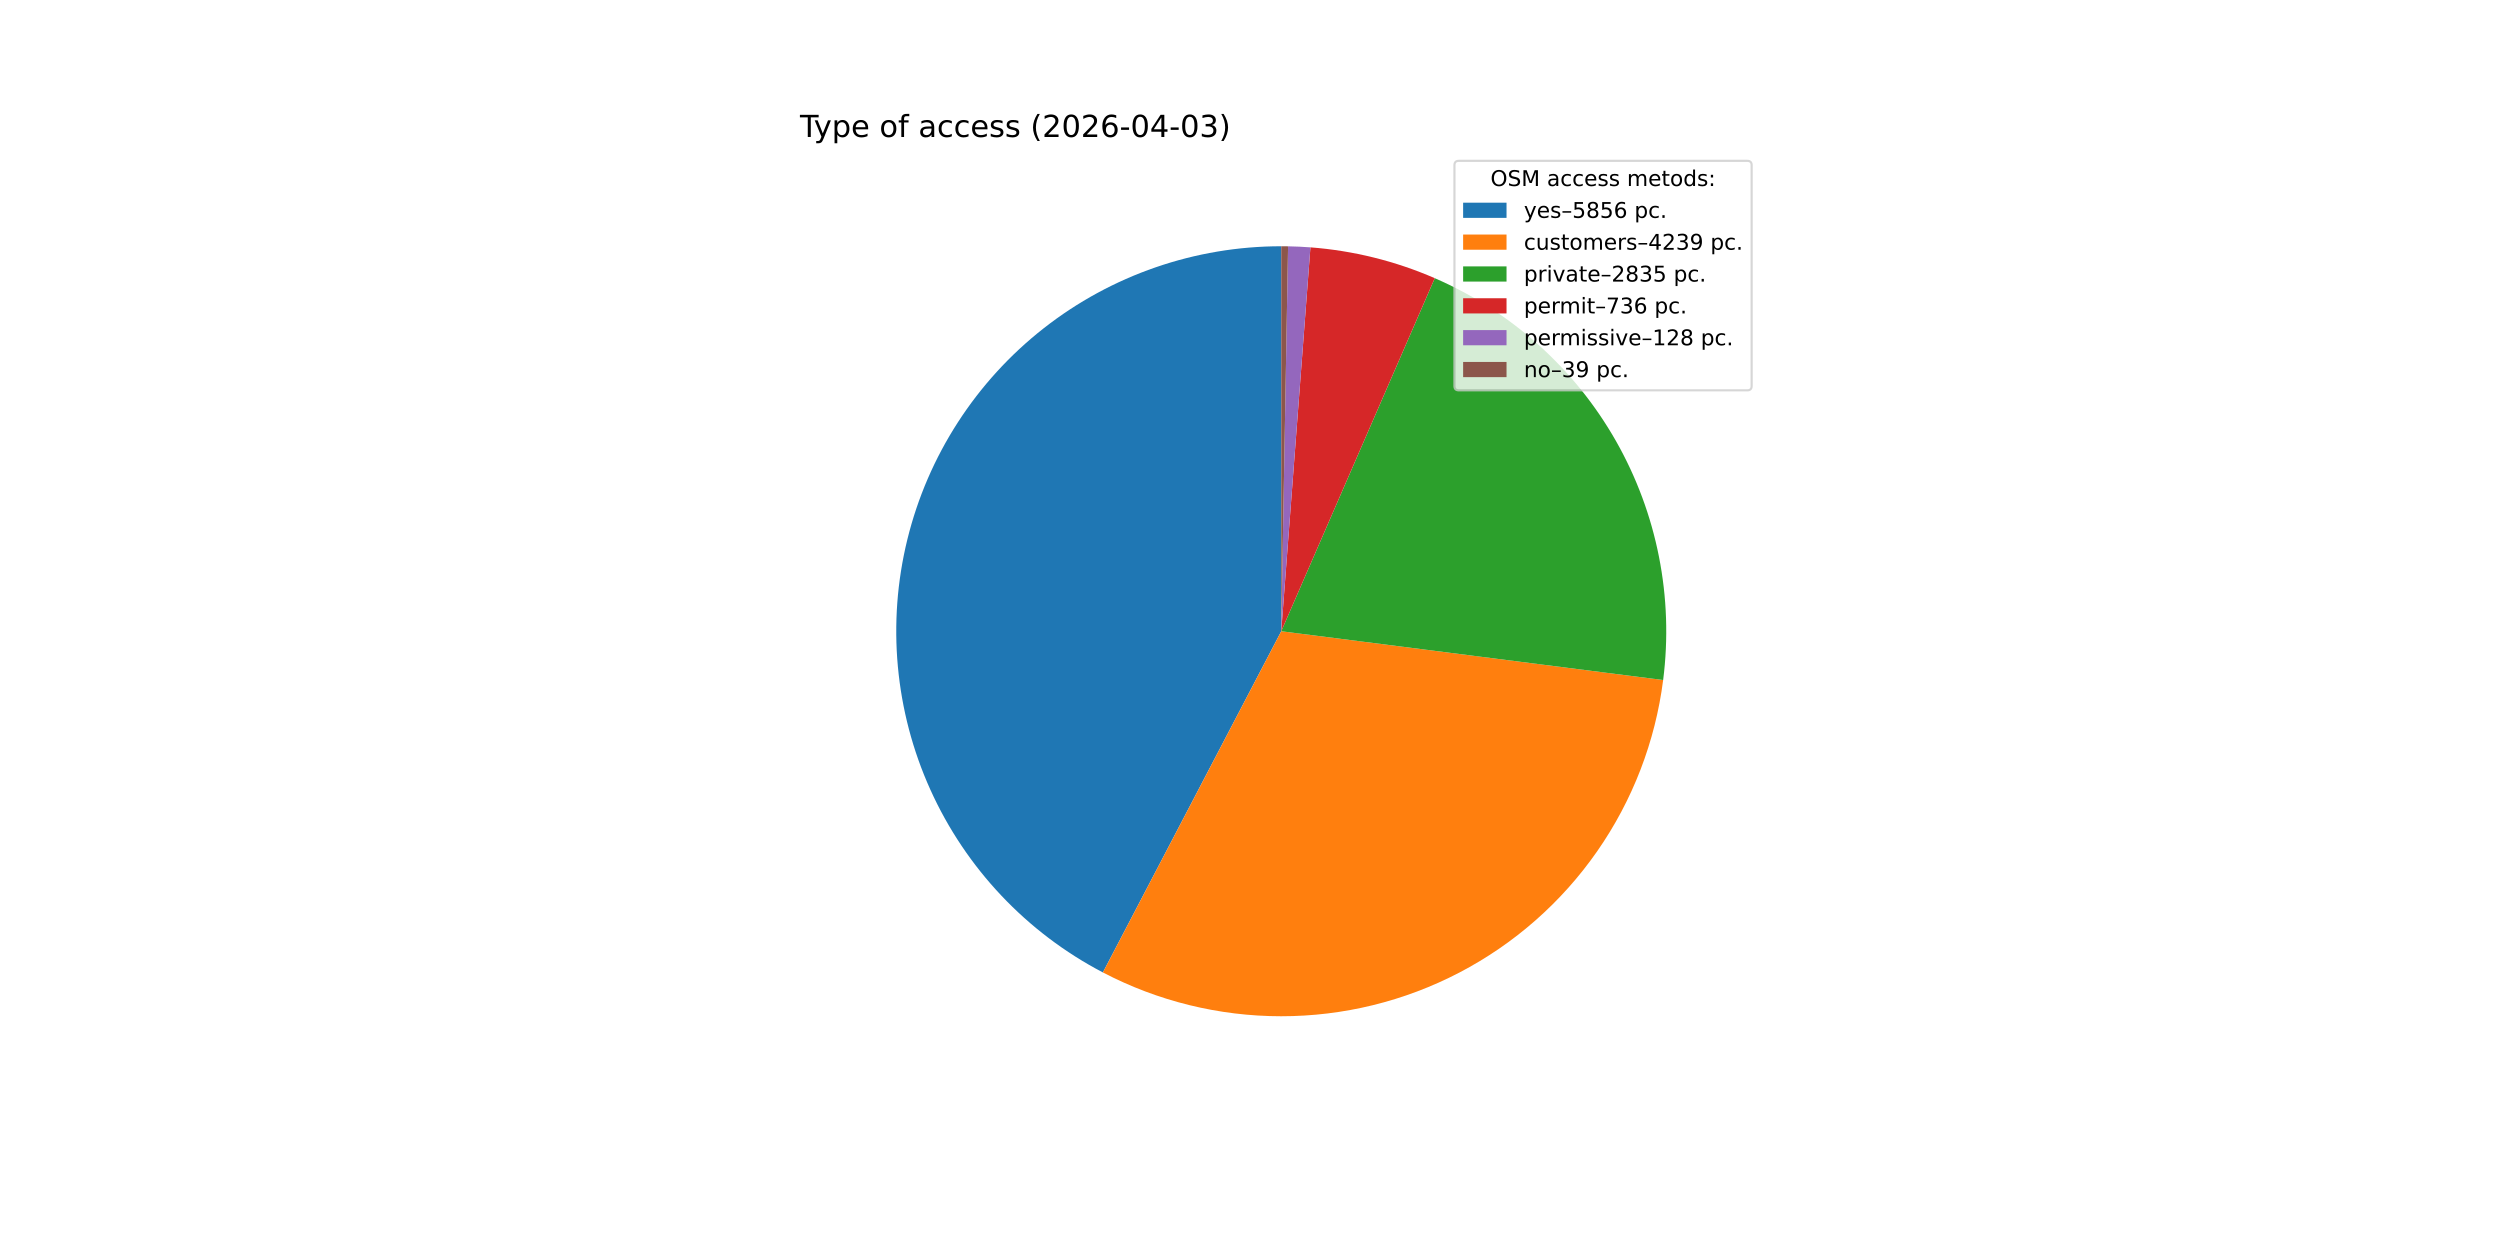
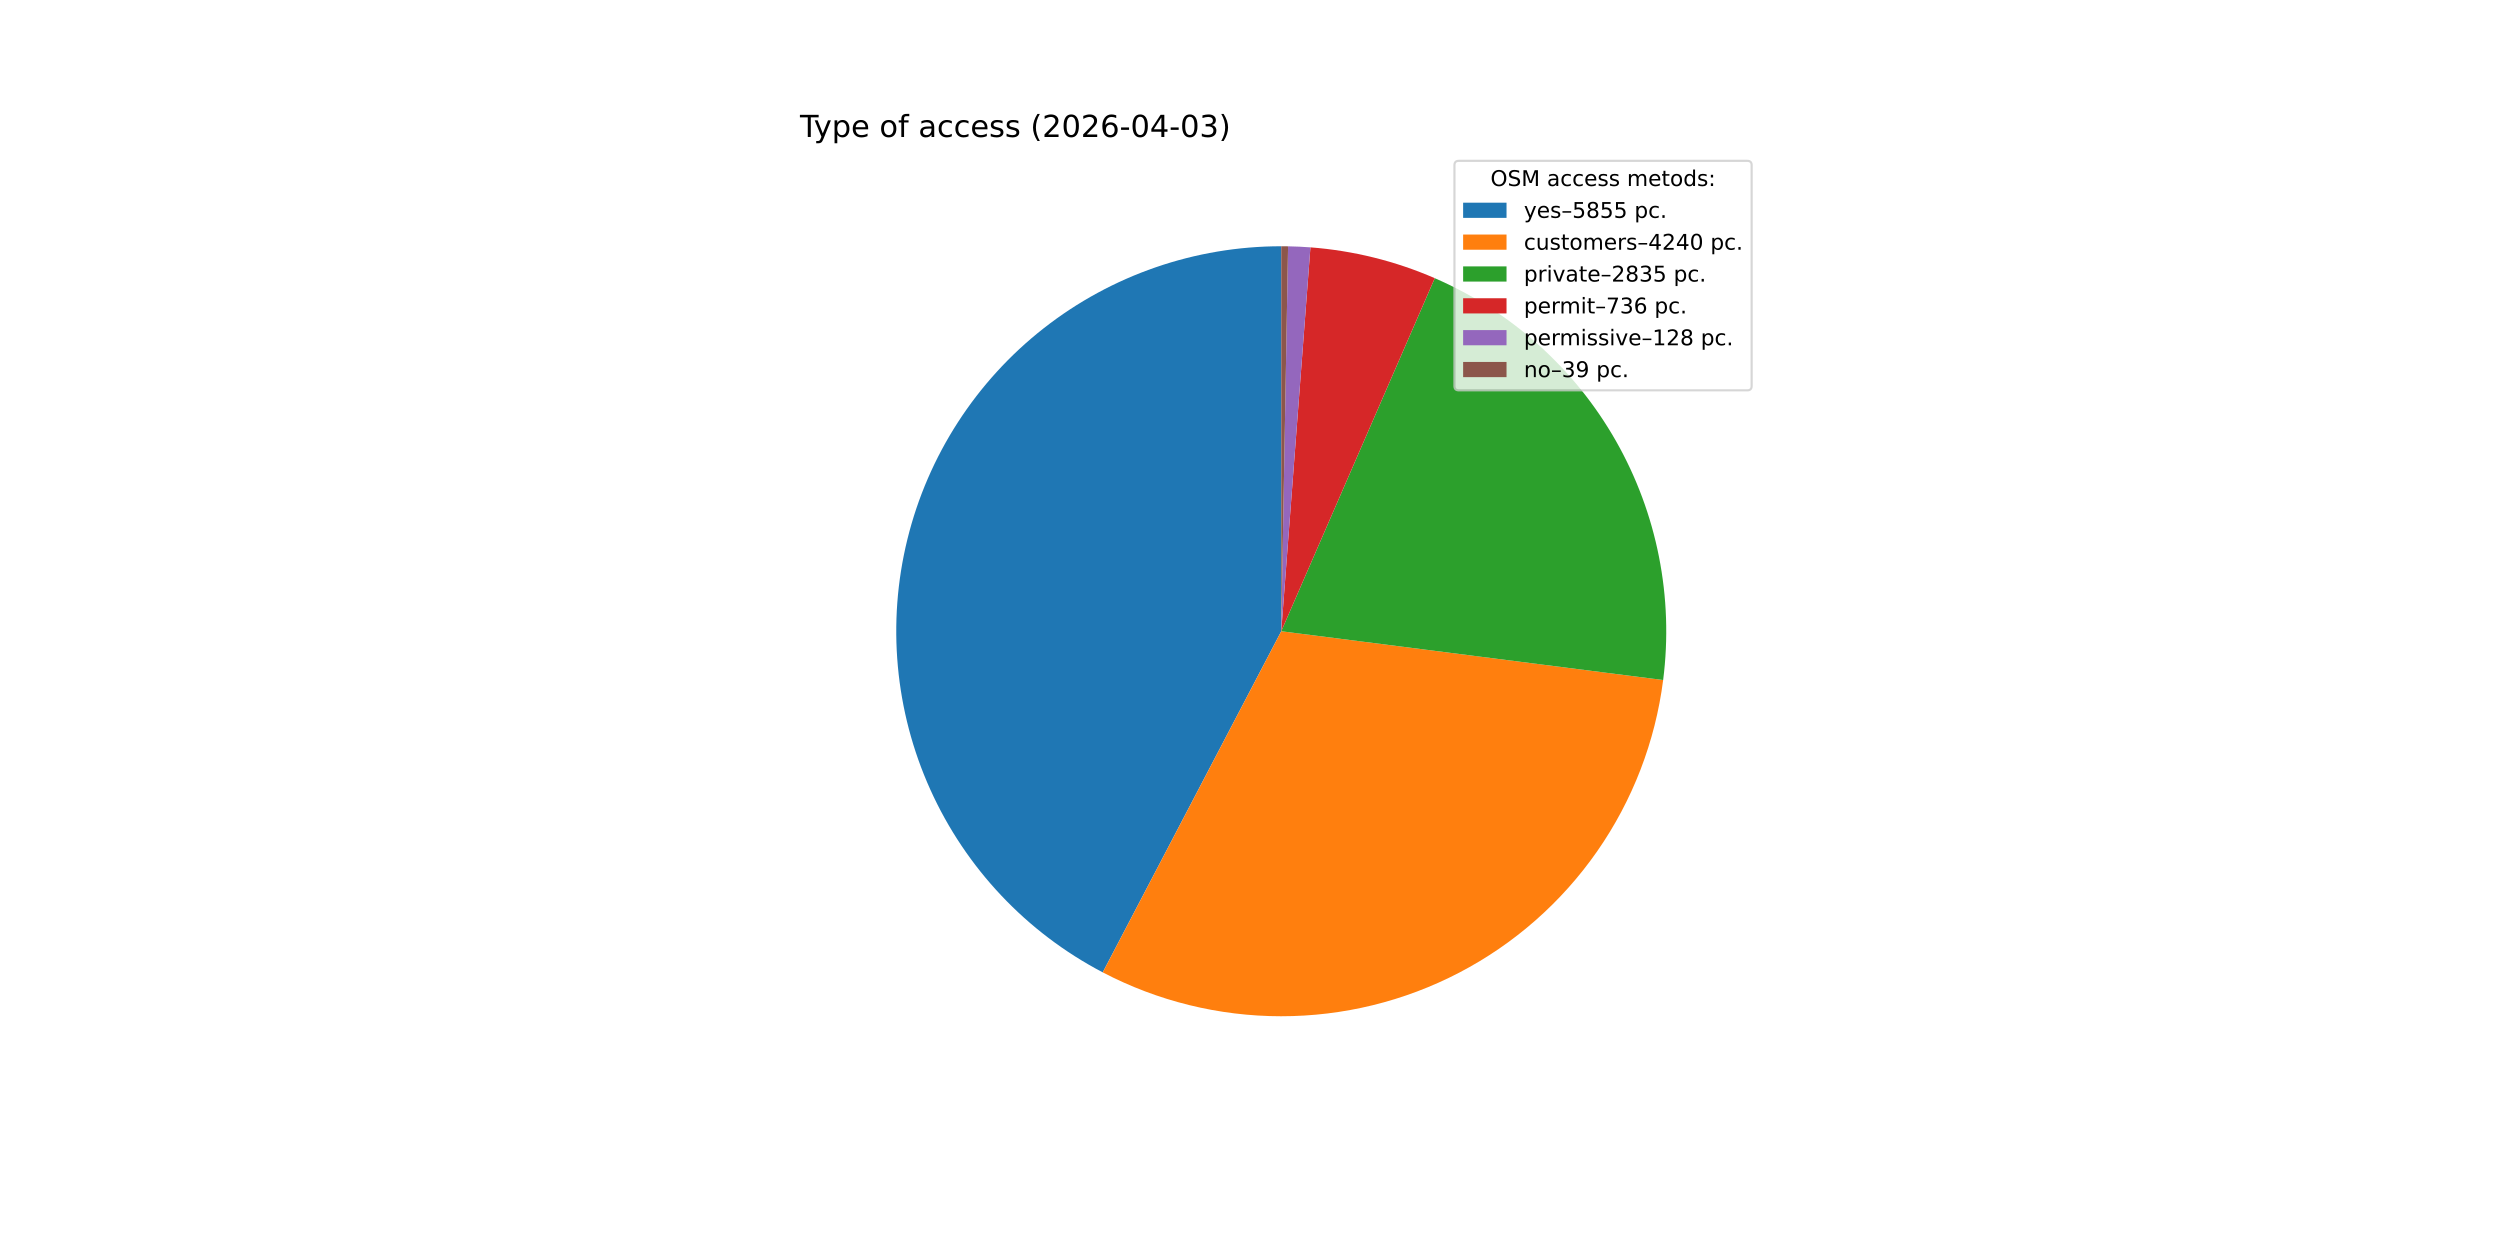
<svg xmlns="http://www.w3.org/2000/svg" xmlns:xlink="http://www.w3.org/1999/xlink" width="1152pt" height="576pt" viewBox="0 0 1152 576" version="1.1">
  <defs>
    <style type="text/css">*{stroke-linejoin: round; stroke-linecap: butt}</style>
  </defs>
  <g id="figure_1">
    <g id="patch_1">
      <path d="M 0 576  L 1152 576  L 1152 0  L 0 0  z " style="fill: #ffffff" />
    </g>
    <g id="axes_1">
      <g id="patch_2">
-         <path d="M 590.4 113.472  C 550.718 113.472 512.16 126.786 480.932 151.272  C 449.705 175.757 427.578 210.026 418.113 248.563  C 408.647 287.1 412.38 327.721 428.711 363.888  C 445.041 400.054 473.043 429.716 508.21 448.101  L 590.4 290.88  z " style="fill: #1f77b4" />
+         <path d="M 590.4 113.472  C 550.724 113.472 512.173 126.782 480.948 151.259  C 449.723 175.737 427.595 209.996 418.122 248.524  C 408.65 287.053 412.371 327.667 428.686 363.833  C 445.001 399.998 472.986 429.666 508.138 448.063  L 590.4 290.88  z " style="fill: #1f77b4" />
      </g>
      <g id="patch_3">
-         <path d="M 508.21 448.101  C 533.557 461.352 561.737 468.278 590.34 468.288  C 618.942 468.298 647.127 461.39 672.483 448.157  C 697.84 434.923 719.624 415.752 735.972 392.282  C 752.32 368.812 762.753 341.734 766.378 313.362  L 590.4 290.88  z " style="fill: #ff7f0e" />
+         <path d="M 508.138 448.063  C 533.486 461.329 561.67 468.268 590.279 468.288  C 618.888 468.307 647.082 461.406 672.447 448.175  C 697.813 434.944 719.606 415.772 735.961 392.298  C 752.315 368.825 762.752 341.741 766.378 313.362  L 590.4 290.88  z " style="fill: #ff7f0e" />
      </g>
      <g id="patch_4">
        <path d="M 766.378 313.362  C 771.244 275.271 763.614 236.611 744.641 203.225  C 725.667 169.839 696.358 143.499 661.142 128.187  L 590.4 290.88  z " style="fill: #2ca02c" />
      </g>
      <g id="patch_5">
        <path d="M 661.142 128.187  C 652.072 124.243 642.688 121.064 633.088 118.684  C 623.488 116.305 613.706 114.732 603.844 113.982  L 590.4 290.88  z " style="fill: #d62728" />
      </g>
      <g id="patch_6">
        <path d="M 603.844 113.982  C 602.13 113.852 600.414 113.747 598.697 113.666  C 596.98 113.586 595.261 113.53 593.542 113.5  L 590.4 290.88  z " style="fill: #9467bd" />
      </g>
      <g id="patch_7">
        <path d="M 593.542 113.5  C 593.019 113.491 592.495 113.484 591.971 113.479  C 591.448 113.474 590.924 113.472 590.4 113.472  L 590.4 290.88  z " style="fill: #8c564b" />
      </g>
      <g id="matplotlib.axis_1" />
      <g id="matplotlib.axis_2" />
      <g id="text_1">
        <g transform="translate(368.64 63.12) scale(0.14 -0.14)">
          <defs>
            <path id="DejaVuSans-54" d="M -19 4666  L 3928 4666  L 3928 4134  L 2272 4134  L 2272 0  L 1638 0  L 1638 4134  L -19 4134  L -19 4666  z " transform="scale(0.015625)" />
            <path id="DejaVuSans-79" d="M 2059 -325  Q 1816 -950 1584 -1140  Q 1353 -1331 966 -1331  L 506 -1331  L 506 -850  L 844 -850  Q 1081 -850 1212 -737  Q 1344 -625 1503 -206  L 1606 56  L 191 3500  L 800 3500  L 1894 763  L 2988 3500  L 3597 3500  L 2059 -325  z " transform="scale(0.015625)" />
            <path id="DejaVuSans-70" d="M 1159 525  L 1159 -1331  L 581 -1331  L 581 3500  L 1159 3500  L 1159 2969  Q 1341 3281 1617 3432  Q 1894 3584 2278 3584  Q 2916 3584 3314 3078  Q 3713 2572 3713 1747  Q 3713 922 3314 415  Q 2916 -91 2278 -91  Q 1894 -91 1617 61  Q 1341 213 1159 525  z M 3116 1747  Q 3116 2381 2855 2742  Q 2594 3103 2138 3103  Q 1681 3103 1420 2742  Q 1159 2381 1159 1747  Q 1159 1113 1420 752  Q 1681 391 2138 391  Q 2594 391 2855 752  Q 3116 1113 3116 1747  z " transform="scale(0.015625)" />
            <path id="DejaVuSans-65" d="M 3597 1894  L 3597 1613  L 953 1613  Q 991 1019 1311 708  Q 1631 397 2203 397  Q 2534 397 2845 478  Q 3156 559 3463 722  L 3463 178  Q 3153 47 2828 -22  Q 2503 -91 2169 -91  Q 1331 -91 842 396  Q 353 884 353 1716  Q 353 2575 817 3079  Q 1281 3584 2069 3584  Q 2775 3584 3186 3129  Q 3597 2675 3597 1894  z M 3022 2063  Q 3016 2534 2758 2815  Q 2500 3097 2075 3097  Q 1594 3097 1305 2825  Q 1016 2553 972 2059  L 3022 2063  z " transform="scale(0.015625)" />
            <path id="DejaVuSans-20" transform="scale(0.015625)" />
            <path id="DejaVuSans-6f" d="M 1959 3097  Q 1497 3097 1228 2736  Q 959 2375 959 1747  Q 959 1119 1226 758  Q 1494 397 1959 397  Q 2419 397 2687 759  Q 2956 1122 2956 1747  Q 2956 2369 2687 2733  Q 2419 3097 1959 3097  z M 1959 3584  Q 2709 3584 3137 3096  Q 3566 2609 3566 1747  Q 3566 888 3137 398  Q 2709 -91 1959 -91  Q 1206 -91 779 398  Q 353 888 353 1747  Q 353 2609 779 3096  Q 1206 3584 1959 3584  z " transform="scale(0.015625)" />
            <path id="DejaVuSans-66" d="M 2375 4863  L 2375 4384  L 1825 4384  Q 1516 4384 1395 4259  Q 1275 4134 1275 3809  L 1275 3500  L 2222 3500  L 2222 3053  L 1275 3053  L 1275 0  L 697 0  L 697 3053  L 147 3053  L 147 3500  L 697 3500  L 697 3744  Q 697 4328 969 4595  Q 1241 4863 1831 4863  L 2375 4863  z " transform="scale(0.015625)" />
            <path id="DejaVuSans-61" d="M 2194 1759  Q 1497 1759 1228 1600  Q 959 1441 959 1056  Q 959 750 1161 570  Q 1363 391 1709 391  Q 2188 391 2477 730  Q 2766 1069 2766 1631  L 2766 1759  L 2194 1759  z M 3341 1997  L 3341 0  L 2766 0  L 2766 531  Q 2569 213 2275 61  Q 1981 -91 1556 -91  Q 1019 -91 701 211  Q 384 513 384 1019  Q 384 1609 779 1909  Q 1175 2209 1959 2209  L 2766 2209  L 2766 2266  Q 2766 2663 2505 2880  Q 2244 3097 1772 3097  Q 1472 3097 1187 3025  Q 903 2953 641 2809  L 641 3341  Q 956 3463 1253 3523  Q 1550 3584 1831 3584  Q 2591 3584 2966 3190  Q 3341 2797 3341 1997  z " transform="scale(0.015625)" />
            <path id="DejaVuSans-63" d="M 3122 3366  L 3122 2828  Q 2878 2963 2633 3030  Q 2388 3097 2138 3097  Q 1578 3097 1268 2742  Q 959 2388 959 1747  Q 959 1106 1268 751  Q 1578 397 2138 397  Q 2388 397 2633 464  Q 2878 531 3122 666  L 3122 134  Q 2881 22 2623 -34  Q 2366 -91 2075 -91  Q 1284 -91 818 406  Q 353 903 353 1747  Q 353 2603 823 3093  Q 1294 3584 2113 3584  Q 2378 3584 2631 3529  Q 2884 3475 3122 3366  z " transform="scale(0.015625)" />
            <path id="DejaVuSans-73" d="M 2834 3397  L 2834 2853  Q 2591 2978 2328 3040  Q 2066 3103 1784 3103  Q 1356 3103 1142 2972  Q 928 2841 928 2578  Q 928 2378 1081 2264  Q 1234 2150 1697 2047  L 1894 2003  Q 2506 1872 2764 1633  Q 3022 1394 3022 966  Q 3022 478 2636 193  Q 2250 -91 1575 -91  Q 1294 -91 989 -36  Q 684 19 347 128  L 347 722  Q 666 556 975 473  Q 1284 391 1588 391  Q 1994 391 2212 530  Q 2431 669 2431 922  Q 2431 1156 2273 1281  Q 2116 1406 1581 1522  L 1381 1569  Q 847 1681 609 1914  Q 372 2147 372 2553  Q 372 3047 722 3315  Q 1072 3584 1716 3584  Q 2034 3584 2315 3537  Q 2597 3491 2834 3397  z " transform="scale(0.015625)" />
            <path id="DejaVuSans-28" d="M 1984 4856  Q 1566 4138 1362 3434  Q 1159 2731 1159 2009  Q 1159 1288 1364 580  Q 1569 -128 1984 -844  L 1484 -844  Q 1016 -109 783 600  Q 550 1309 550 2009  Q 550 2706 781 3412  Q 1013 4119 1484 4856  L 1984 4856  z " transform="scale(0.015625)" />
            <path id="DejaVuSans-32" d="M 1228 531  L 3431 531  L 3431 0  L 469 0  L 469 531  Q 828 903 1448 1529  Q 2069 2156 2228 2338  Q 2531 2678 2651 2914  Q 2772 3150 2772 3378  Q 2772 3750 2511 3984  Q 2250 4219 1831 4219  Q 1534 4219 1204 4116  Q 875 4013 500 3803  L 500 4441  Q 881 4594 1212 4672  Q 1544 4750 1819 4750  Q 2544 4750 2975 4387  Q 3406 4025 3406 3419  Q 3406 3131 3298 2873  Q 3191 2616 2906 2266  Q 2828 2175 2409 1742  Q 1991 1309 1228 531  z " transform="scale(0.015625)" />
            <path id="DejaVuSans-30" d="M 2034 4250  Q 1547 4250 1301 3770  Q 1056 3291 1056 2328  Q 1056 1369 1301 889  Q 1547 409 2034 409  Q 2525 409 2770 889  Q 3016 1369 3016 2328  Q 3016 3291 2770 3770  Q 2525 4250 2034 4250  z M 2034 4750  Q 2819 4750 3233 4129  Q 3647 3509 3647 2328  Q 3647 1150 3233 529  Q 2819 -91 2034 -91  Q 1250 -91 836 529  Q 422 1150 422 2328  Q 422 3509 836 4129  Q 1250 4750 2034 4750  z " transform="scale(0.015625)" />
            <path id="DejaVuSans-36" d="M 2113 2584  Q 1688 2584 1439 2293  Q 1191 2003 1191 1497  Q 1191 994 1439 701  Q 1688 409 2113 409  Q 2538 409 2786 701  Q 3034 994 3034 1497  Q 3034 2003 2786 2293  Q 2538 2584 2113 2584  z M 3366 4563  L 3366 3988  Q 3128 4100 2886 4159  Q 2644 4219 2406 4219  Q 1781 4219 1451 3797  Q 1122 3375 1075 2522  Q 1259 2794 1537 2939  Q 1816 3084 2150 3084  Q 2853 3084 3261 2657  Q 3669 2231 3669 1497  Q 3669 778 3244 343  Q 2819 -91 2113 -91  Q 1303 -91 875 529  Q 447 1150 447 2328  Q 447 3434 972 4092  Q 1497 4750 2381 4750  Q 2619 4750 2861 4703  Q 3103 4656 3366 4563  z " transform="scale(0.015625)" />
            <path id="DejaVuSans-2d" d="M 313 2009  L 1997 2009  L 1997 1497  L 313 1497  L 313 2009  z " transform="scale(0.015625)" />
            <path id="DejaVuSans-34" d="M 2419 4116  L 825 1625  L 2419 1625  L 2419 4116  z M 2253 4666  L 3047 4666  L 3047 1625  L 3713 1625  L 3713 1100  L 3047 1100  L 3047 0  L 2419 0  L 2419 1100  L 313 1100  L 313 1709  L 2253 4666  z " transform="scale(0.015625)" />
            <path id="DejaVuSans-33" d="M 2597 2516  Q 3050 2419 3304 2112  Q 3559 1806 3559 1356  Q 3559 666 3084 287  Q 2609 -91 1734 -91  Q 1441 -91 1130 -33  Q 819 25 488 141  L 488 750  Q 750 597 1062 519  Q 1375 441 1716 441  Q 2309 441 2620 675  Q 2931 909 2931 1356  Q 2931 1769 2642 2001  Q 2353 2234 1838 2234  L 1294 2234  L 1294 2753  L 1863 2753  Q 2328 2753 2575 2939  Q 2822 3125 2822 3475  Q 2822 3834 2567 4026  Q 2313 4219 1838 4219  Q 1578 4219 1281 4162  Q 984 4106 628 3988  L 628 4550  Q 988 4650 1302 4700  Q 1616 4750 1894 4750  Q 2613 4750 3031 4423  Q 3450 4097 3450 3541  Q 3450 3153 3228 2886  Q 3006 2619 2597 2516  z " transform="scale(0.015625)" />
            <path id="DejaVuSans-29" d="M 513 4856  L 1013 4856  Q 1481 4119 1714 3412  Q 1947 2706 1947 2009  Q 1947 1309 1714 600  Q 1481 -109 1013 -844  L 513 -844  Q 928 -128 1133 580  Q 1338 1288 1338 2009  Q 1338 2731 1133 3434  Q 928 4138 513 4856  z " transform="scale(0.015625)" />
          </defs>
          <use xlink:href="#DejaVuSans-54" />
          <use xlink:href="#DejaVuSans-79" x="45.459" />
          <use xlink:href="#DejaVuSans-70" x="104.639" />
          <use xlink:href="#DejaVuSans-65" x="168.115" />
          <use xlink:href="#DejaVuSans-20" x="229.639" />
          <use xlink:href="#DejaVuSans-6f" x="261.426" />
          <use xlink:href="#DejaVuSans-66" x="322.607" />
          <use xlink:href="#DejaVuSans-20" x="357.812" />
          <use xlink:href="#DejaVuSans-61" x="389.6" />
          <use xlink:href="#DejaVuSans-63" x="450.879" />
          <use xlink:href="#DejaVuSans-63" x="505.859" />
          <use xlink:href="#DejaVuSans-65" x="560.84" />
          <use xlink:href="#DejaVuSans-73" x="622.363" />
          <use xlink:href="#DejaVuSans-73" x="674.463" />
          <use xlink:href="#DejaVuSans-20" x="726.562" />
          <use xlink:href="#DejaVuSans-28" x="758.35" />
          <use xlink:href="#DejaVuSans-32" x="797.363" />
          <use xlink:href="#DejaVuSans-30" x="860.986" />
          <use xlink:href="#DejaVuSans-32" x="924.609" />
          <use xlink:href="#DejaVuSans-36" x="988.232" />
          <use xlink:href="#DejaVuSans-2d" x="1051.855" />
          <use xlink:href="#DejaVuSans-30" x="1087.939" />
          <use xlink:href="#DejaVuSans-34" x="1151.562" />
          <use xlink:href="#DejaVuSans-2d" x="1215.186" />
          <use xlink:href="#DejaVuSans-30" x="1251.27" />
          <use xlink:href="#DejaVuSans-33" x="1314.893" />
          <use xlink:href="#DejaVuSans-29" x="1378.516" />
        </g>
      </g>
      <g id="legend_1">
        <g id="patch_8">
          <path d="M 672.208 179.867  L 805.16 179.867  Q 807.16 179.867 807.16 177.867  L 807.16 76.12  Q 807.16 74.12 805.16 74.12  L 672.208 74.12  Q 670.208 74.12 670.208 76.12  L 670.208 177.867  Q 670.208 179.867 672.208 179.867  z " style="fill: #ffffff; opacity: 0.8; stroke: #cccccc; stroke-linejoin: miter" />
        </g>
        <g id="text_2">
          <g transform="translate(686.8038 85.71844) scale(0.1 -0.1)">
            <defs>
              <path id="DejaVuSans-4f" d="M 2522 4238  Q 1834 4238 1429 3725  Q 1025 3213 1025 2328  Q 1025 1447 1429 934  Q 1834 422 2522 422  Q 3209 422 3611 934  Q 4013 1447 4013 2328  Q 4013 3213 3611 3725  Q 3209 4238 2522 4238  z M 2522 4750  Q 3503 4750 4090 4092  Q 4678 3434 4678 2328  Q 4678 1225 4090 567  Q 3503 -91 2522 -91  Q 1538 -91 948 565  Q 359 1222 359 2328  Q 359 3434 948 4092  Q 1538 4750 2522 4750  z " transform="scale(0.015625)" />
              <path id="DejaVuSans-53" d="M 3425 4513  L 3425 3897  Q 3066 4069 2747 4153  Q 2428 4238 2131 4238  Q 1616 4238 1336 4038  Q 1056 3838 1056 3469  Q 1056 3159 1242 3001  Q 1428 2844 1947 2747  L 2328 2669  Q 3034 2534 3370 2195  Q 3706 1856 3706 1288  Q 3706 609 3251 259  Q 2797 -91 1919 -91  Q 1588 -91 1214 -16  Q 841 59 441 206  L 441 856  Q 825 641 1194 531  Q 1563 422 1919 422  Q 2459 422 2753 634  Q 3047 847 3047 1241  Q 3047 1584 2836 1778  Q 2625 1972 2144 2069  L 1759 2144  Q 1053 2284 737 2584  Q 422 2884 422 3419  Q 422 4038 858 4394  Q 1294 4750 2059 4750  Q 2388 4750 2728 4690  Q 3069 4631 3425 4513  z " transform="scale(0.015625)" />
              <path id="DejaVuSans-4d" d="M 628 4666  L 1569 4666  L 2759 1491  L 3956 4666  L 4897 4666  L 4897 0  L 4281 0  L 4281 4097  L 3078 897  L 2444 897  L 1241 4097  L 1241 0  L 628 0  L 628 4666  z " transform="scale(0.015625)" />
              <path id="DejaVuSans-6d" d="M 3328 2828  Q 3544 3216 3844 3400  Q 4144 3584 4550 3584  Q 5097 3584 5394 3201  Q 5691 2819 5691 2113  L 5691 0  L 5113 0  L 5113 2094  Q 5113 2597 4934 2840  Q 4756 3084 4391 3084  Q 3944 3084 3684 2787  Q 3425 2491 3425 1978  L 3425 0  L 2847 0  L 2847 2094  Q 2847 2600 2669 2842  Q 2491 3084 2119 3084  Q 1678 3084 1418 2786  Q 1159 2488 1159 1978  L 1159 0  L 581 0  L 581 3500  L 1159 3500  L 1159 2956  Q 1356 3278 1631 3431  Q 1906 3584 2284 3584  Q 2666 3584 2933 3390  Q 3200 3197 3328 2828  z " transform="scale(0.015625)" />
              <path id="DejaVuSans-74" d="M 1172 4494  L 1172 3500  L 2356 3500  L 2356 3053  L 1172 3053  L 1172 1153  Q 1172 725 1289 603  Q 1406 481 1766 481  L 2356 481  L 2356 0  L 1766 0  Q 1100 0 847 248  Q 594 497 594 1153  L 594 3053  L 172 3053  L 172 3500  L 594 3500  L 594 4494  L 1172 4494  z " transform="scale(0.015625)" />
              <path id="DejaVuSans-64" d="M 2906 2969  L 2906 4863  L 3481 4863  L 3481 0  L 2906 0  L 2906 525  Q 2725 213 2448 61  Q 2172 -91 1784 -91  Q 1150 -91 751 415  Q 353 922 353 1747  Q 353 2572 751 3078  Q 1150 3584 1784 3584  Q 2172 3584 2448 3432  Q 2725 3281 2906 2969  z M 947 1747  Q 947 1113 1208 752  Q 1469 391 1925 391  Q 2381 391 2643 752  Q 2906 1113 2906 1747  Q 2906 2381 2643 2742  Q 2381 3103 1925 3103  Q 1469 3103 1208 2742  Q 947 2381 947 1747  z " transform="scale(0.015625)" />
              <path id="DejaVuSans-3a" d="M 750 794  L 1409 794  L 1409 0  L 750 0  L 750 794  z M 750 3309  L 1409 3309  L 1409 2516  L 750 2516  L 750 3309  z " transform="scale(0.015625)" />
            </defs>
            <use xlink:href="#DejaVuSans-4f" />
            <use xlink:href="#DejaVuSans-53" x="78.711" />
            <use xlink:href="#DejaVuSans-4d" x="142.188" />
            <use xlink:href="#DejaVuSans-20" x="228.467" />
            <use xlink:href="#DejaVuSans-61" x="260.254" />
            <use xlink:href="#DejaVuSans-63" x="321.533" />
            <use xlink:href="#DejaVuSans-63" x="376.514" />
            <use xlink:href="#DejaVuSans-65" x="431.494" />
            <use xlink:href="#DejaVuSans-73" x="493.018" />
            <use xlink:href="#DejaVuSans-73" x="545.117" />
            <use xlink:href="#DejaVuSans-20" x="597.217" />
            <use xlink:href="#DejaVuSans-6d" x="629.004" />
            <use xlink:href="#DejaVuSans-65" x="726.416" />
            <use xlink:href="#DejaVuSans-74" x="787.939" />
            <use xlink:href="#DejaVuSans-6f" x="827.148" />
            <use xlink:href="#DejaVuSans-64" x="888.33" />
            <use xlink:href="#DejaVuSans-73" x="951.807" />
            <use xlink:href="#DejaVuSans-3a" x="1003.906" />
          </g>
        </g>
        <g id="patch_9">
          <path d="M 674.208 100.397  L 694.208 100.397  L 694.208 93.397  L 674.208 93.397  z " style="fill: #1f77b4" />
        </g>
        <g id="text_3">
          <g transform="translate(702.2084 100.3966) scale(0.1 -0.1)">
            <defs>
              <path id="DejaVuSans-2013" d="M 313 1978  L 2888 1978  L 2888 1528  L 313 1528  L 313 1978  z " transform="scale(0.015625)" />
              <path id="DejaVuSans-35" d="M 691 4666  L 3169 4666  L 3169 4134  L 1269 4134  L 1269 2991  Q 1406 3038 1543 3061  Q 1681 3084 1819 3084  Q 2600 3084 3056 2656  Q 3513 2228 3513 1497  Q 3513 744 3044 326  Q 2575 -91 1722 -91  Q 1428 -91 1123 -41  Q 819 9 494 109  L 494 744  Q 775 591 1075 516  Q 1375 441 1709 441  Q 2250 441 2565 725  Q 2881 1009 2881 1497  Q 2881 1984 2565 2268  Q 2250 2553 1709 2553  Q 1456 2553 1204 2497  Q 953 2441 691 2322  L 691 4666  z " transform="scale(0.015625)" />
              <path id="DejaVuSans-38" d="M 2034 2216  Q 1584 2216 1326 1975  Q 1069 1734 1069 1313  Q 1069 891 1326 650  Q 1584 409 2034 409  Q 2484 409 2743 651  Q 3003 894 3003 1313  Q 3003 1734 2745 1975  Q 2488 2216 2034 2216  z M 1403 2484  Q 997 2584 770 2862  Q 544 3141 544 3541  Q 544 4100 942 4425  Q 1341 4750 2034 4750  Q 2731 4750 3128 4425  Q 3525 4100 3525 3541  Q 3525 3141 3298 2862  Q 3072 2584 2669 2484  Q 3125 2378 3379 2068  Q 3634 1759 3634 1313  Q 3634 634 3220 271  Q 2806 -91 2034 -91  Q 1263 -91 848 271  Q 434 634 434 1313  Q 434 1759 690 2068  Q 947 2378 1403 2484  z M 1172 3481  Q 1172 3119 1398 2916  Q 1625 2713 2034 2713  Q 2441 2713 2670 2916  Q 2900 3119 2900 3481  Q 2900 3844 2670 4047  Q 2441 4250 2034 4250  Q 1625 4250 1398 4047  Q 1172 3844 1172 3481  z " transform="scale(0.015625)" />
              <path id="DejaVuSans-2e" d="M 684 794  L 1344 794  L 1344 0  L 684 0  L 684 794  z " transform="scale(0.015625)" />
            </defs>
            <use xlink:href="#DejaVuSans-79" />
            <use xlink:href="#DejaVuSans-65" x="59.18" />
            <use xlink:href="#DejaVuSans-73" x="120.703" />
            <use xlink:href="#DejaVuSans-2013" x="172.803" />
            <use xlink:href="#DejaVuSans-35" x="222.803" />
            <use xlink:href="#DejaVuSans-38" x="286.426" />
            <use xlink:href="#DejaVuSans-35" x="350.049" />
-             <use xlink:href="#DejaVuSans-36" x="413.672" />
+             <use xlink:href="#DejaVuSans-35" x="413.672" />
            <use xlink:href="#DejaVuSans-20" x="477.295" />
            <use xlink:href="#DejaVuSans-70" x="509.082" />
            <use xlink:href="#DejaVuSans-63" x="572.559" />
            <use xlink:href="#DejaVuSans-2e" x="627.539" />
          </g>
        </g>
        <g id="patch_10">
          <path d="M 674.208 115.075  L 694.208 115.075  L 694.208 108.075  L 674.208 108.075  z " style="fill: #ff7f0e" />
        </g>
        <g id="text_4">
          <g transform="translate(702.2084 115.0747) scale(0.1 -0.1)">
            <defs>
              <path id="DejaVuSans-75" d="M 544 1381  L 544 3500  L 1119 3500  L 1119 1403  Q 1119 906 1312 657  Q 1506 409 1894 409  Q 2359 409 2629 706  Q 2900 1003 2900 1516  L 2900 3500  L 3475 3500  L 3475 0  L 2900 0  L 2900 538  Q 2691 219 2414 64  Q 2138 -91 1772 -91  Q 1169 -91 856 284  Q 544 659 544 1381  z M 1991 3584  L 1991 3584  z " transform="scale(0.015625)" />
              <path id="DejaVuSans-72" d="M 2631 2963  Q 2534 3019 2420 3045  Q 2306 3072 2169 3072  Q 1681 3072 1420 2755  Q 1159 2438 1159 1844  L 1159 0  L 581 0  L 581 3500  L 1159 3500  L 1159 2956  Q 1341 3275 1631 3429  Q 1922 3584 2338 3584  Q 2397 3584 2469 3576  Q 2541 3569 2628 3553  L 2631 2963  z " transform="scale(0.015625)" />
-               <path id="DejaVuSans-39" d="M 703 97  L 703 672  Q 941 559 1184 500  Q 1428 441 1663 441  Q 2288 441 2617 861  Q 2947 1281 2994 2138  Q 2813 1869 2534 1725  Q 2256 1581 1919 1581  Q 1219 1581 811 2004  Q 403 2428 403 3163  Q 403 3881 828 4315  Q 1253 4750 1959 4750  Q 2769 4750 3195 4129  Q 3622 3509 3622 2328  Q 3622 1225 3098 567  Q 2575 -91 1691 -91  Q 1453 -91 1209 -44  Q 966 3 703 97  z M 1959 2075  Q 2384 2075 2632 2365  Q 2881 2656 2881 3163  Q 2881 3666 2632 3958  Q 2384 4250 1959 4250  Q 1534 4250 1286 3958  Q 1038 3666 1038 3163  Q 1038 2656 1286 2365  Q 1534 2075 1959 2075  z " transform="scale(0.015625)" />
            </defs>
            <use xlink:href="#DejaVuSans-63" />
            <use xlink:href="#DejaVuSans-75" x="54.98" />
            <use xlink:href="#DejaVuSans-73" x="118.359" />
            <use xlink:href="#DejaVuSans-74" x="170.459" />
            <use xlink:href="#DejaVuSans-6f" x="209.668" />
            <use xlink:href="#DejaVuSans-6d" x="270.85" />
            <use xlink:href="#DejaVuSans-65" x="368.262" />
            <use xlink:href="#DejaVuSans-72" x="429.785" />
            <use xlink:href="#DejaVuSans-73" x="470.898" />
            <use xlink:href="#DejaVuSans-2013" x="522.998" />
            <use xlink:href="#DejaVuSans-34" x="572.998" />
            <use xlink:href="#DejaVuSans-32" x="636.621" />
-             <use xlink:href="#DejaVuSans-33" x="700.244" />
-             <use xlink:href="#DejaVuSans-39" x="763.867" />
+             <use xlink:href="#DejaVuSans-34" x="700.244" />
+             <use xlink:href="#DejaVuSans-30" x="763.867" />
            <use xlink:href="#DejaVuSans-20" x="827.49" />
            <use xlink:href="#DejaVuSans-70" x="859.277" />
            <use xlink:href="#DejaVuSans-63" x="922.754" />
            <use xlink:href="#DejaVuSans-2e" x="977.734" />
          </g>
        </g>
        <g id="patch_11">
          <path d="M 674.208 129.753  L 694.208 129.753  L 694.208 122.753  L 674.208 122.753  z " style="fill: #2ca02c" />
        </g>
        <g id="text_5">
          <g transform="translate(702.2084 129.7528) scale(0.1 -0.1)">
            <defs>
              <path id="DejaVuSans-69" d="M 603 3500  L 1178 3500  L 1178 0  L 603 0  L 603 3500  z M 603 4863  L 1178 4863  L 1178 4134  L 603 4134  L 603 4863  z " transform="scale(0.015625)" />
              <path id="DejaVuSans-76" d="M 191 3500  L 800 3500  L 1894 563  L 2988 3500  L 3597 3500  L 2284 0  L 1503 0  L 191 3500  z " transform="scale(0.015625)" />
            </defs>
            <use xlink:href="#DejaVuSans-70" />
            <use xlink:href="#DejaVuSans-72" x="63.477" />
            <use xlink:href="#DejaVuSans-69" x="104.59" />
            <use xlink:href="#DejaVuSans-76" x="132.373" />
            <use xlink:href="#DejaVuSans-61" x="191.553" />
            <use xlink:href="#DejaVuSans-74" x="252.832" />
            <use xlink:href="#DejaVuSans-65" x="292.041" />
            <use xlink:href="#DejaVuSans-2013" x="353.564" />
            <use xlink:href="#DejaVuSans-32" x="403.564" />
            <use xlink:href="#DejaVuSans-38" x="467.188" />
            <use xlink:href="#DejaVuSans-33" x="530.811" />
            <use xlink:href="#DejaVuSans-35" x="594.434" />
            <use xlink:href="#DejaVuSans-20" x="658.057" />
            <use xlink:href="#DejaVuSans-70" x="689.844" />
            <use xlink:href="#DejaVuSans-63" x="753.32" />
            <use xlink:href="#DejaVuSans-2e" x="808.301" />
          </g>
        </g>
        <g id="patch_12">
          <path d="M 674.208 144.431  L 694.208 144.431  L 694.208 137.431  L 674.208 137.431  z " style="fill: #d62728" />
        </g>
        <g id="text_6">
          <g transform="translate(702.2084 144.4309) scale(0.1 -0.1)">
            <defs>
              <path id="DejaVuSans-37" d="M 525 4666  L 3525 4666  L 3525 4397  L 1831 0  L 1172 0  L 2766 4134  L 525 4134  L 525 4666  z " transform="scale(0.015625)" />
            </defs>
            <use xlink:href="#DejaVuSans-70" />
            <use xlink:href="#DejaVuSans-65" x="63.477" />
            <use xlink:href="#DejaVuSans-72" x="125" />
            <use xlink:href="#DejaVuSans-6d" x="164.363" />
            <use xlink:href="#DejaVuSans-69" x="261.775" />
            <use xlink:href="#DejaVuSans-74" x="289.559" />
            <use xlink:href="#DejaVuSans-2013" x="328.768" />
            <use xlink:href="#DejaVuSans-37" x="378.768" />
            <use xlink:href="#DejaVuSans-33" x="442.391" />
            <use xlink:href="#DejaVuSans-36" x="506.014" />
            <use xlink:href="#DejaVuSans-20" x="569.637" />
            <use xlink:href="#DejaVuSans-70" x="601.424" />
            <use xlink:href="#DejaVuSans-63" x="664.9" />
            <use xlink:href="#DejaVuSans-2e" x="719.881" />
          </g>
        </g>
        <g id="patch_13">
          <path d="M 674.208 159.109  L 694.208 159.109  L 694.208 152.109  L 674.208 152.109  z " style="fill: #9467bd" />
        </g>
        <g id="text_7">
          <g transform="translate(702.2084 159.1091) scale(0.1 -0.1)">
            <defs>
              <path id="DejaVuSans-31" d="M 794 531  L 1825 531  L 1825 4091  L 703 3866  L 703 4441  L 1819 4666  L 2450 4666  L 2450 531  L 3481 531  L 3481 0  L 794 0  L 794 531  z " transform="scale(0.015625)" />
            </defs>
            <use xlink:href="#DejaVuSans-70" />
            <use xlink:href="#DejaVuSans-65" x="63.477" />
            <use xlink:href="#DejaVuSans-72" x="125" />
            <use xlink:href="#DejaVuSans-6d" x="164.363" />
            <use xlink:href="#DejaVuSans-69" x="261.775" />
            <use xlink:href="#DejaVuSans-73" x="289.559" />
            <use xlink:href="#DejaVuSans-73" x="341.658" />
            <use xlink:href="#DejaVuSans-69" x="393.758" />
            <use xlink:href="#DejaVuSans-76" x="421.541" />
            <use xlink:href="#DejaVuSans-65" x="480.721" />
            <use xlink:href="#DejaVuSans-2013" x="542.244" />
            <use xlink:href="#DejaVuSans-31" x="592.244" />
            <use xlink:href="#DejaVuSans-32" x="655.867" />
            <use xlink:href="#DejaVuSans-38" x="719.49" />
            <use xlink:href="#DejaVuSans-20" x="783.113" />
            <use xlink:href="#DejaVuSans-70" x="814.9" />
            <use xlink:href="#DejaVuSans-63" x="878.377" />
            <use xlink:href="#DejaVuSans-2e" x="933.357" />
          </g>
        </g>
        <g id="patch_14">
          <path d="M 674.208 173.787  L 694.208 173.787  L 694.208 166.787  L 674.208 166.787  z " style="fill: #8c564b" />
        </g>
        <g id="text_8">
          <g transform="translate(702.2084 173.7872) scale(0.1 -0.1)">
            <defs>
              <path id="DejaVuSans-6e" d="M 3513 2113  L 3513 0  L 2938 0  L 2938 2094  Q 2938 2591 2744 2837  Q 2550 3084 2163 3084  Q 1697 3084 1428 2787  Q 1159 2491 1159 1978  L 1159 0  L 581 0  L 581 3500  L 1159 3500  L 1159 2956  Q 1366 3272 1645 3428  Q 1925 3584 2291 3584  Q 2894 3584 3203 3211  Q 3513 2838 3513 2113  z " transform="scale(0.015625)" />
+               <path id="DejaVuSans-39" d="M 703 97  L 703 672  Q 941 559 1184 500  Q 1428 441 1663 441  Q 2288 441 2617 861  Q 2947 1281 2994 2138  Q 2813 1869 2534 1725  Q 2256 1581 1919 1581  Q 1219 1581 811 2004  Q 403 2428 403 3163  Q 403 3881 828 4315  Q 1253 4750 1959 4750  Q 2769 4750 3195 4129  Q 3622 3509 3622 2328  Q 3622 1225 3098 567  Q 2575 -91 1691 -91  Q 1453 -91 1209 -44  Q 966 3 703 97  z M 1959 2075  Q 2384 2075 2632 2365  Q 2881 2656 2881 3163  Q 2881 3666 2632 3958  Q 2384 4250 1959 4250  Q 1534 4250 1286 3958  Q 1038 3666 1038 3163  Q 1038 2656 1286 2365  Q 1534 2075 1959 2075  z " transform="scale(0.015625)" />
            </defs>
            <use xlink:href="#DejaVuSans-6e" />
            <use xlink:href="#DejaVuSans-6f" x="63.379" />
            <use xlink:href="#DejaVuSans-2013" x="124.561" />
            <use xlink:href="#DejaVuSans-33" x="174.561" />
            <use xlink:href="#DejaVuSans-39" x="238.184" />
            <use xlink:href="#DejaVuSans-20" x="301.807" />
            <use xlink:href="#DejaVuSans-70" x="333.594" />
            <use xlink:href="#DejaVuSans-63" x="397.07" />
            <use xlink:href="#DejaVuSans-2e" x="452.051" />
          </g>
        </g>
      </g>
    </g>
  </g>
</svg>
